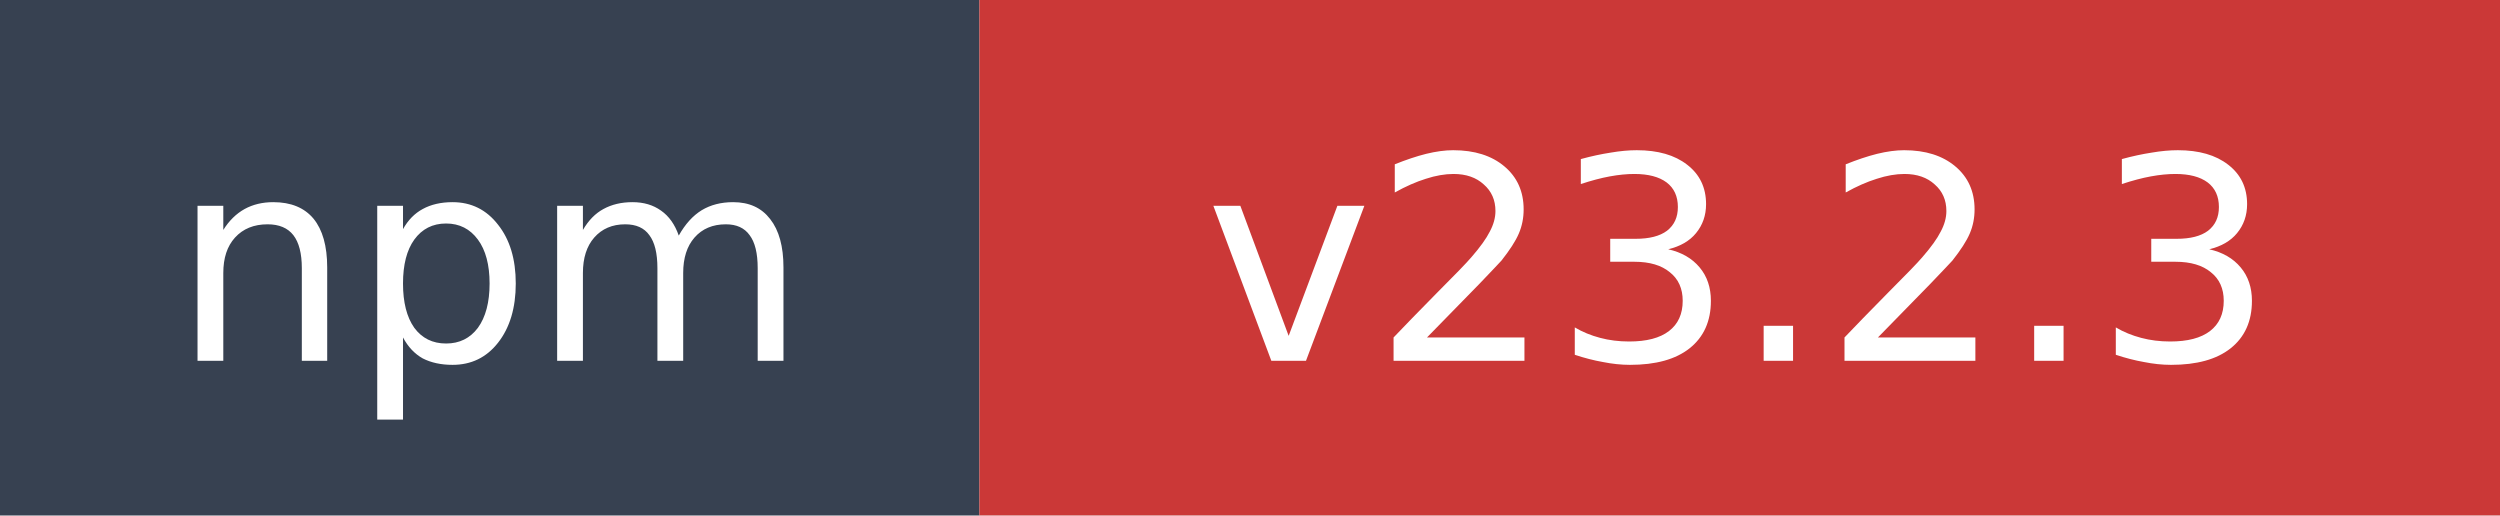
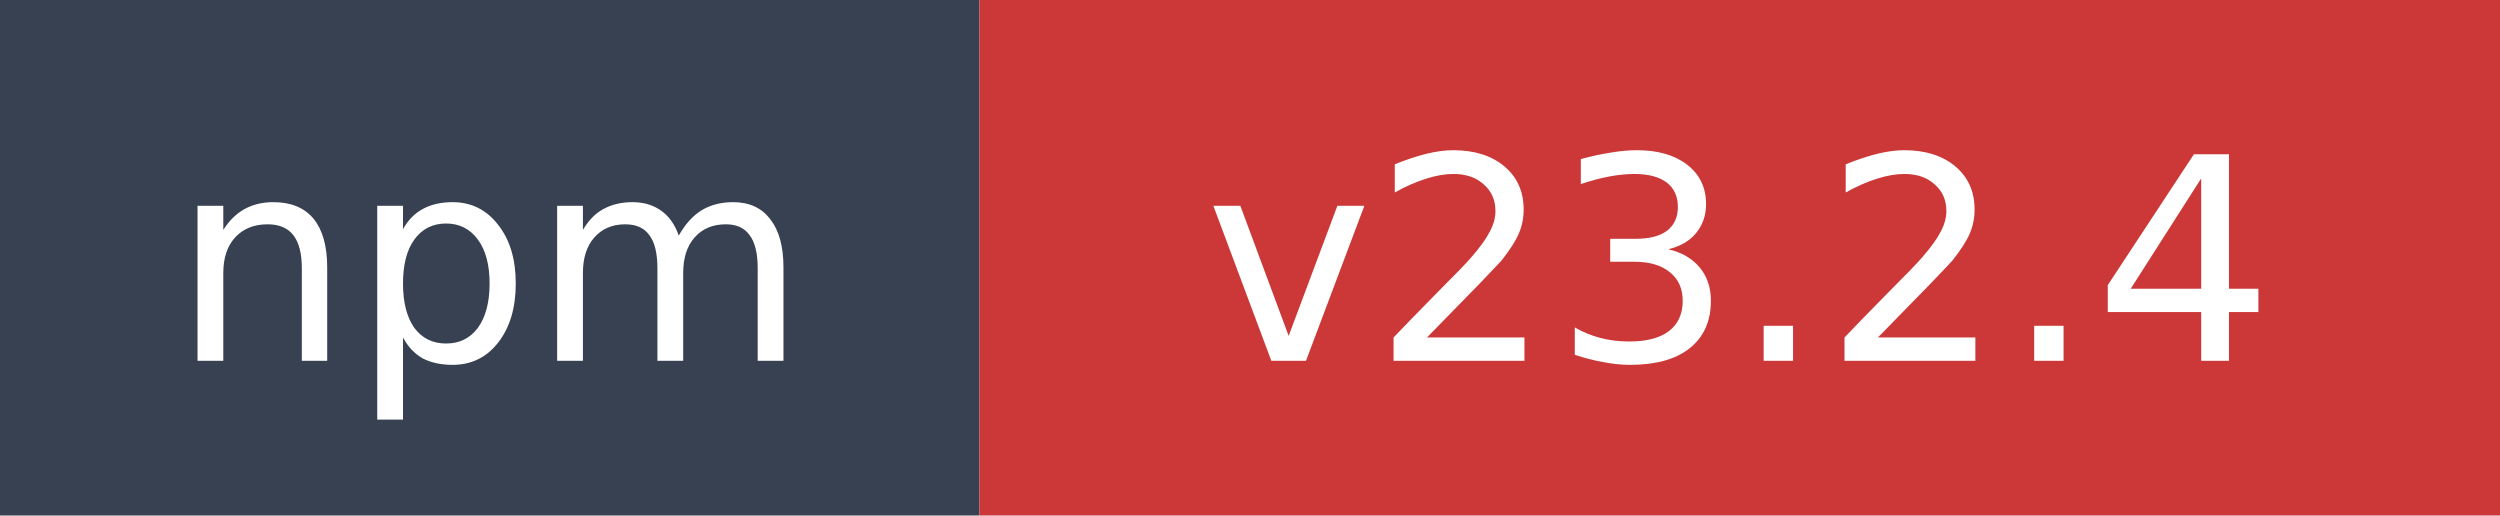
- <svg xmlns="http://www.w3.org/2000/svg" width="97" height="20" role="img" aria-label="npm: v23.2.3">
+ <svg xmlns="http://www.w3.org/2000/svg" width="97" height="20" role="img" aria-label="npm: v23.2.4">
  <rect width="38" height="20" fill="#374151" />
  <rect x="38" width="59" height="20" fill="#cb3837" />
  <text x="19" y="14" fill="#ffffff" font-family="Verdana,Geneva,DejaVu Sans,sans-serif" font-size="11" text-anchor="middle">npm</text>
-   <text x="67.5" y="14" fill="#ffffff" font-family="Verdana,Geneva,DejaVu Sans,sans-serif" font-size="11" text-anchor="middle">v23.2.3</text>
+   <text x="67.5" y="14" fill="#ffffff" font-family="Verdana,Geneva,DejaVu Sans,sans-serif" font-size="11" text-anchor="middle">v23.2.4</text>
</svg>
